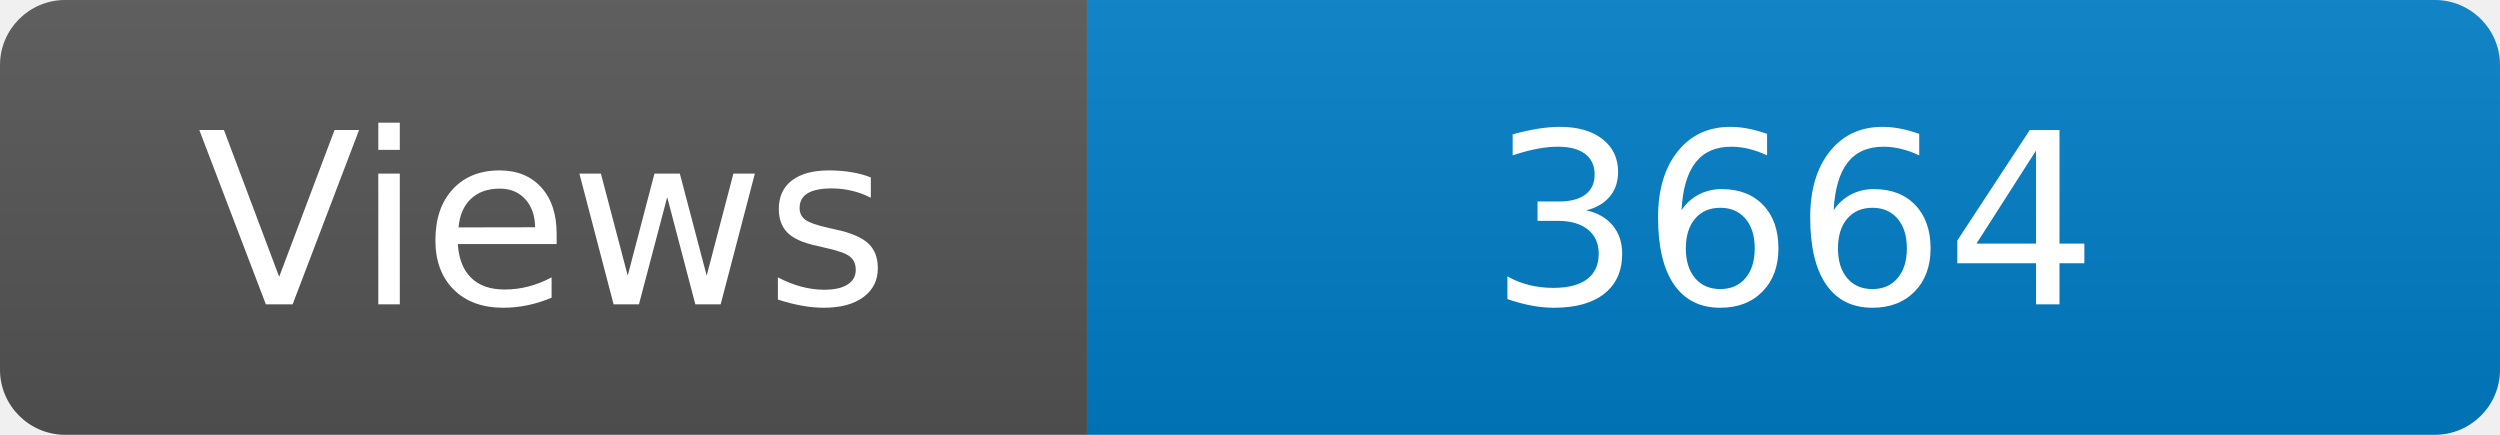
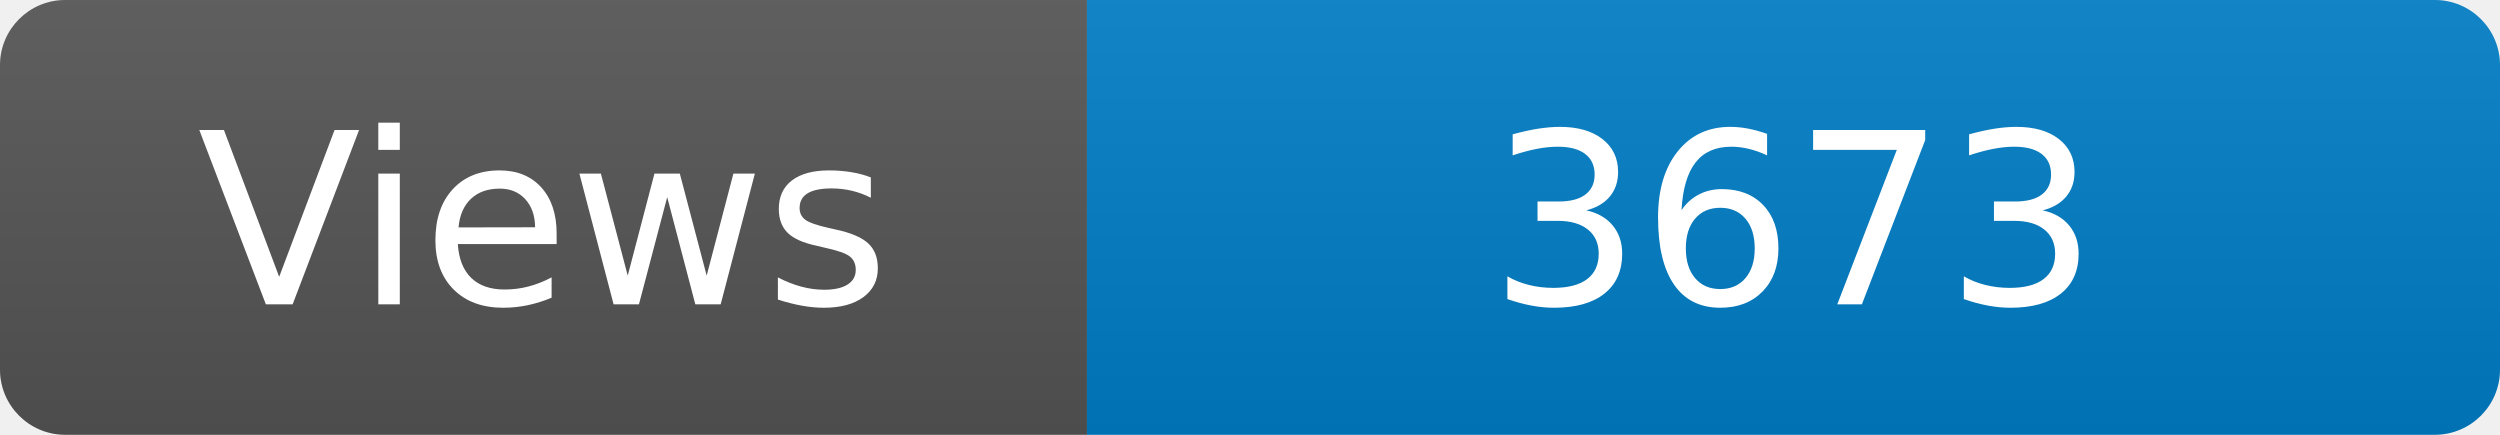
<svg xmlns="http://www.w3.org/2000/svg" width="115" height="20" role="img" aria-label="Maintained?: yes">
  <linearGradient id="s" x2="0" y2="100%">
    <stop offset="0" stop-color="#bbb" stop-opacity=".1" />
    <stop offset="1" stop-opacity=".1" />
  </linearGradient>
  <clipPath id="r">
    <rect width="115" height="20" rx="3" fill="#fff" />
  </clipPath>
  <g clip-path="url(#r)">
    <rect width="50" height="20" fill="#555" />
    <rect x="50" width="160" height="20" fill="#007ec6" />
    <rect width="115" height="20" fill="url(#s)" />
  </g>
  <g fill="#fff" text-anchor="middle" font-family="Verdana,Geneva,DejaVu Sans,sans-serif" font-size="110">
    <text x="250" y="140" transform="scale(.1)" fill="#fff">Views</text>
-     <text x="825" y="140" transform="scale(.1)" fill="#fff">3664</text>
+     <text x="825" y="140" transform="scale(.1)" fill="#fff">3673</text>
  </g>
</svg>
